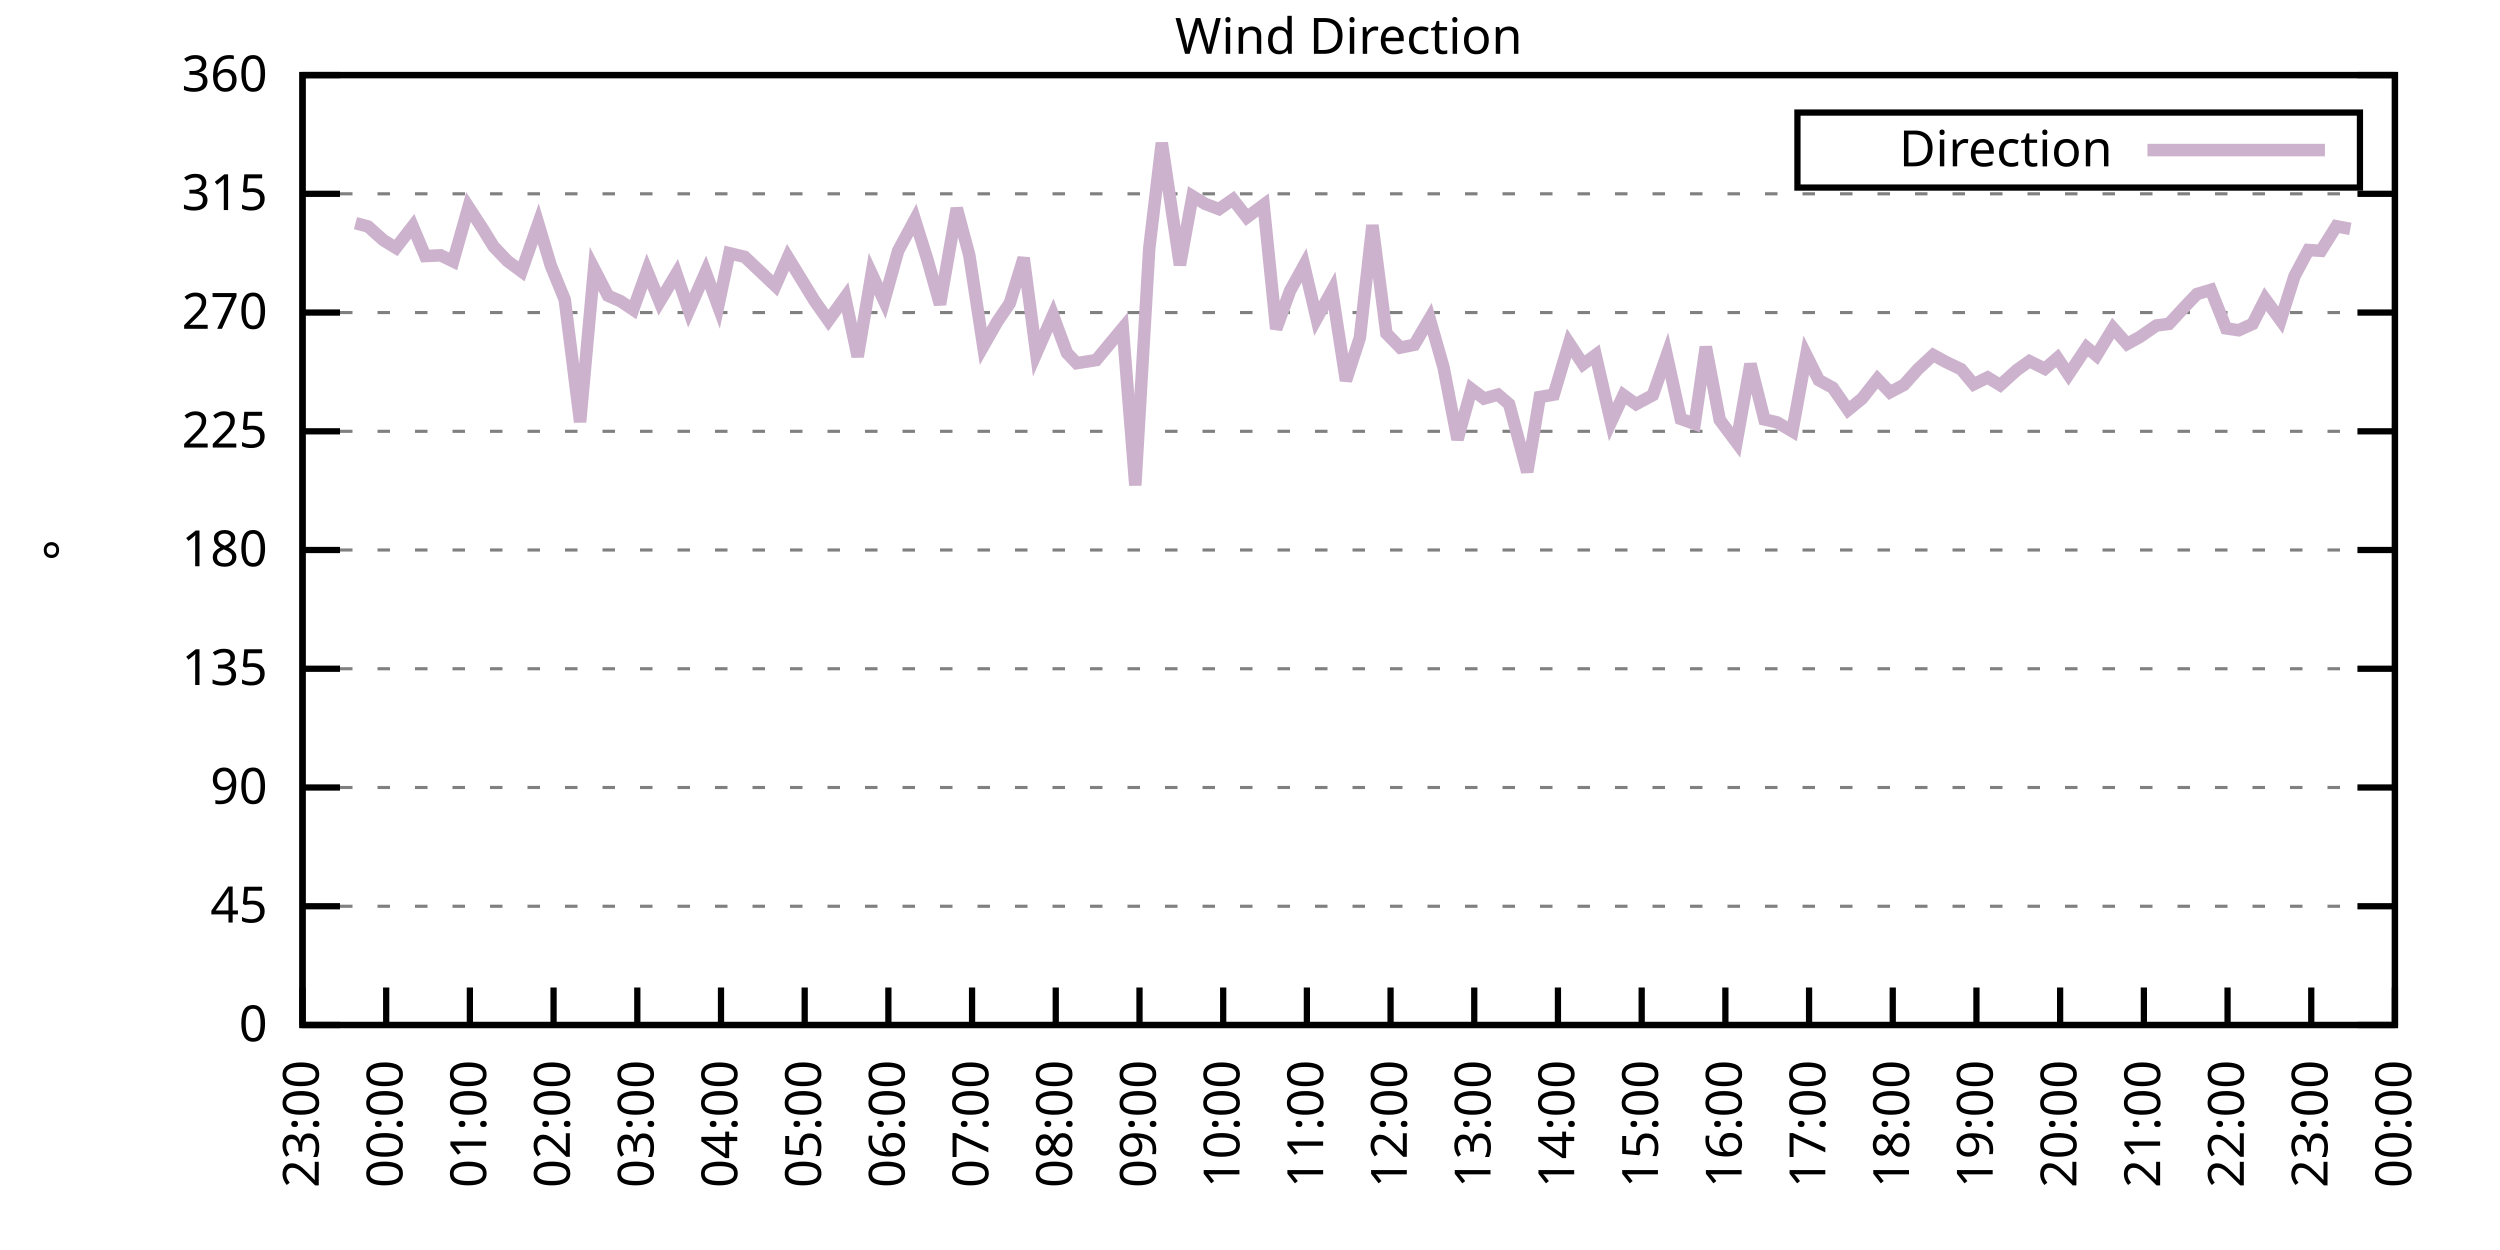
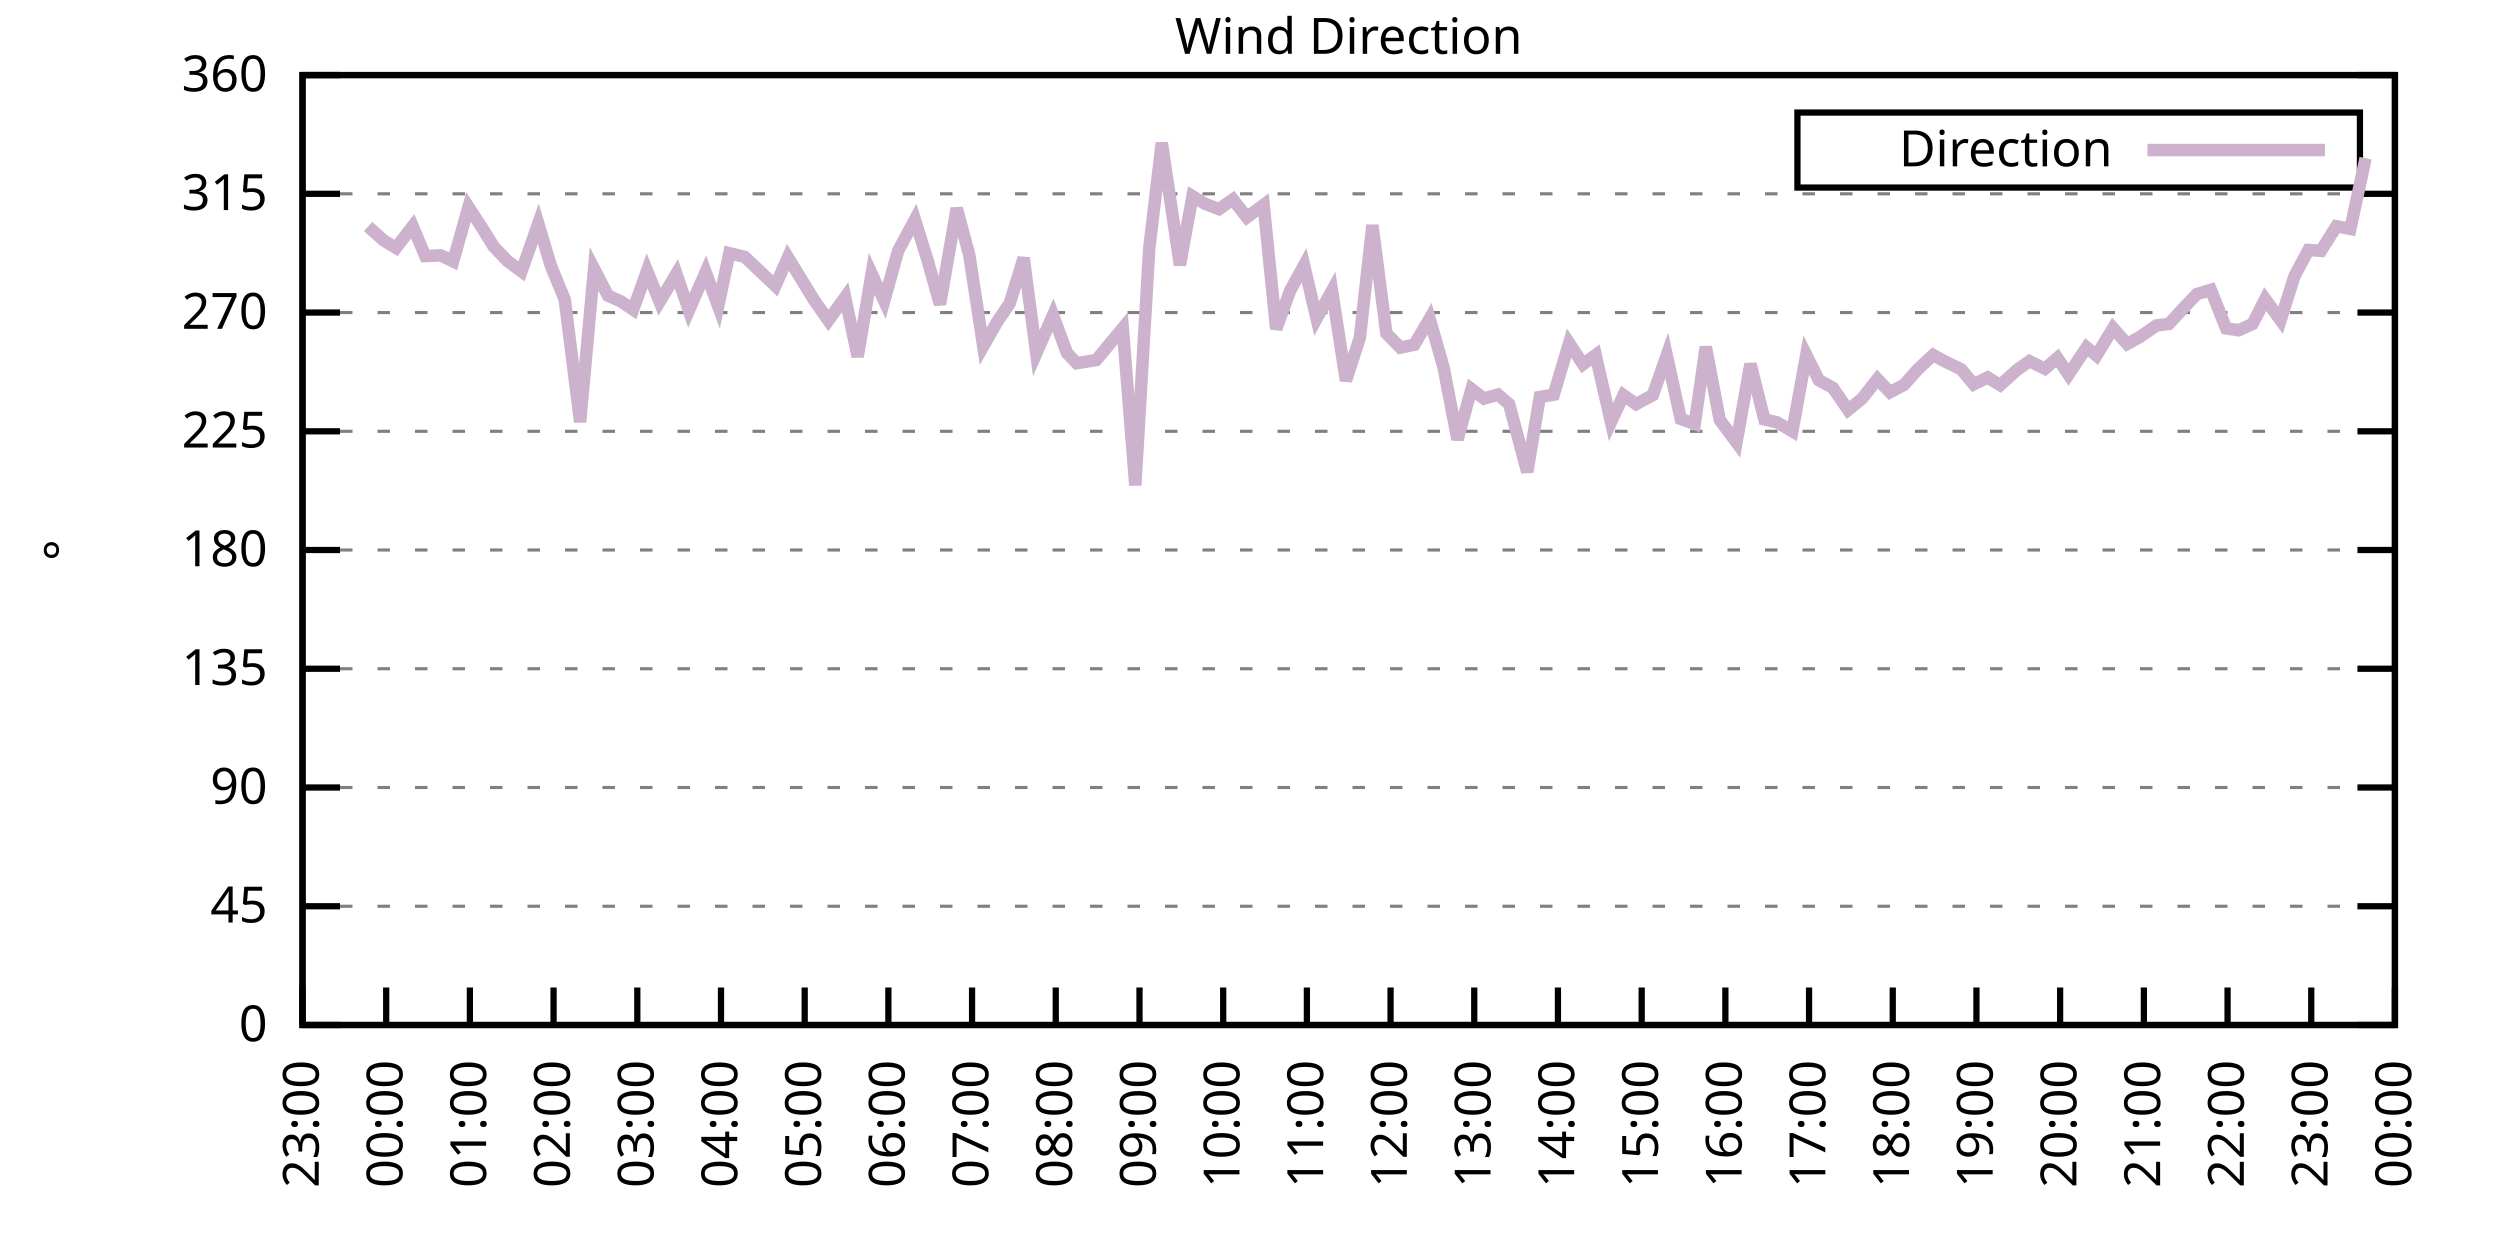
<svg xmlns="http://www.w3.org/2000/svg" xmlns:xlink="http://www.w3.org/1999/xlink" width="400" height="200" viewBox="0 0 400 200">
  <g id="gnuplot_canvas">
    <rect x="0" y="0" width="400" height="200" fill="none" />
    <defs>
      <circle id="gpDot" r="0.5" stroke-width="0.5" stroke="currentColor" />
      <path id="gpPt0" stroke-width="0.333" stroke="currentColor" d="M-1,0 h2 M0,-1 v2" />
      <path id="gpPt1" stroke-width="0.333" stroke="currentColor" d="M-1,-1 L1,1 M1,-1 L-1,1" />
      <path id="gpPt2" stroke-width="0.333" stroke="currentColor" d="M-1,0 L1,0 M0,-1 L0,1 M-1,-1 L1,1 M-1,1 L1,-1" />
      <rect id="gpPt3" stroke-width="0.333" stroke="currentColor" x="-1" y="-1" width="2" height="2" />
      <rect id="gpPt4" stroke-width="0.333" stroke="currentColor" fill="currentColor" x="-1" y="-1" width="2" height="2" />
      <circle id="gpPt5" stroke-width="0.333" stroke="currentColor" cx="0" cy="0" r="1" />
      <use xlink:href="#gpPt5" id="gpPt6" fill="currentColor" stroke="none" />
      <path id="gpPt7" stroke-width="0.333" stroke="currentColor" d="M0,-1.33 L-1.33,0.67 L1.33,0.67 z" />
      <use xlink:href="#gpPt7" id="gpPt8" fill="currentColor" stroke="none" />
      <use xlink:href="#gpPt7" id="gpPt9" stroke="currentColor" transform="rotate(180)" />
      <use xlink:href="#gpPt9" id="gpPt10" fill="currentColor" stroke="none" />
      <use xlink:href="#gpPt3" id="gpPt11" stroke="currentColor" transform="rotate(45)" />
      <use xlink:href="#gpPt11" id="gpPt12" fill="currentColor" stroke="none" />
      <path id="gpPt13" stroke-width="0.333" stroke="currentColor" d="M0,1.330 L1.265,0.411 L0.782,-1.067 L-0.782,-1.076 L-1.265,0.411 z" />
      <use xlink:href="#gpPt13" id="gpPt14" fill="currentColor" stroke="none" />
      <filter id="textbox" filterUnits="objectBoundingBox" x="0" y="0" height="1" width="1">
        <feFlood flood-color="white" flood-opacity="1" result="bgnd" />
        <feComposite in="SourceGraphic" in2="bgnd" operator="atop" />
      </filter>
      <filter id="greybox" filterUnits="objectBoundingBox" x="0" y="0" height="1" width="1">
        <feFlood flood-color="lightgrey" flood-opacity="1" result="grey" />
        <feComposite in="SourceGraphic" in2="grey" operator="atop" />
      </filter>
    </defs>
    <g fill="none" color="white" stroke="currentColor" stroke-width="1.00" stroke-linecap="butt" stroke-linejoin="miter">
</g>
    <g fill="none" color="black" stroke="currentColor" stroke-width="1.00" stroke-linecap="butt" stroke-linejoin="miter">
      <g stroke="none" shape-rendering="crispEdges">
        <polygon fill="rgb(255, 255, 255)" points="48.40,164.00 383.18,164.00 383.18,12.02 48.40,12.02 " />
      </g>
    </g>
    <g fill="none" color="black" stroke="currentColor" stroke-width="1.00" stroke-linecap="butt" stroke-linejoin="miter">
</g>
    <g fill="none" color="black" stroke="black" stroke-width="0.50" stroke-linecap="butt" stroke-linejoin="miter">
</g>
    <g fill="none" color="gray" stroke="currentColor" stroke-width="0.50" stroke-linecap="butt" stroke-linejoin="miter">
      <path stroke="gray" stroke-dasharray="2,4" class="gridline" d="M48.40,164.00 L383.19,164.00  " />
    </g>
    <g fill="none" color="gray" stroke="gray" stroke-width="1.00" stroke-linecap="butt" stroke-linejoin="miter">
</g>
    <g fill="none" color="black" stroke="currentColor" stroke-width="1.00" stroke-linecap="butt" stroke-linejoin="miter">
      <path stroke="black" d="M48.40,164.00 L54.40,164.00 M383.19,164.00 L377.19,164.00  " />
      <g transform="translate(42.80,166.60)" stroke="none" fill="black" font-family="Sans" font-size="8.00" text-anchor="end">
        <text>
          <tspan font-family="Sans"> 0</tspan>
        </text>
      </g>
    </g>
    <g fill="none" color="black" stroke="currentColor" stroke-width="1.00" stroke-linecap="butt" stroke-linejoin="miter">
</g>
    <g fill="none" color="black" stroke="black" stroke-width="0.50" stroke-linecap="butt" stroke-linejoin="miter">
</g>
    <g fill="none" color="gray" stroke="currentColor" stroke-width="0.50" stroke-linecap="butt" stroke-linejoin="miter">
      <path stroke="gray" stroke-dasharray="2,4" class="gridline" d="M48.40,145.00 L383.19,145.00  " />
    </g>
    <g fill="none" color="gray" stroke="gray" stroke-width="1.00" stroke-linecap="butt" stroke-linejoin="miter">
</g>
    <g fill="none" color="black" stroke="currentColor" stroke-width="1.00" stroke-linecap="butt" stroke-linejoin="miter">
      <path stroke="black" d="M48.40,145.00 L54.40,145.00 M383.19,145.00 L377.19,145.00  " />
      <g transform="translate(42.80,147.60)" stroke="none" fill="black" font-family="Sans" font-size="8.00" text-anchor="end">
        <text>
          <tspan font-family="Sans"> 45</tspan>
        </text>
      </g>
    </g>
    <g fill="none" color="black" stroke="currentColor" stroke-width="1.00" stroke-linecap="butt" stroke-linejoin="miter">
</g>
    <g fill="none" color="black" stroke="black" stroke-width="0.50" stroke-linecap="butt" stroke-linejoin="miter">
</g>
    <g fill="none" color="gray" stroke="currentColor" stroke-width="0.50" stroke-linecap="butt" stroke-linejoin="miter">
      <path stroke="gray" stroke-dasharray="2,4" class="gridline" d="M48.40,126.00 L383.19,126.00  " />
    </g>
    <g fill="none" color="gray" stroke="gray" stroke-width="1.00" stroke-linecap="butt" stroke-linejoin="miter">
</g>
    <g fill="none" color="black" stroke="currentColor" stroke-width="1.00" stroke-linecap="butt" stroke-linejoin="miter">
      <path stroke="black" d="M48.40,126.00 L54.40,126.00 M383.19,126.00 L377.19,126.00  " />
      <g transform="translate(42.80,128.60)" stroke="none" fill="black" font-family="Sans" font-size="8.00" text-anchor="end">
        <text>
          <tspan font-family="Sans"> 90</tspan>
        </text>
      </g>
    </g>
    <g fill="none" color="black" stroke="currentColor" stroke-width="1.00" stroke-linecap="butt" stroke-linejoin="miter">
</g>
    <g fill="none" color="black" stroke="black" stroke-width="0.50" stroke-linecap="butt" stroke-linejoin="miter">
</g>
    <g fill="none" color="gray" stroke="currentColor" stroke-width="0.50" stroke-linecap="butt" stroke-linejoin="miter">
      <path stroke="gray" stroke-dasharray="2,4" class="gridline" d="M48.40,107.00 L383.19,107.00  " />
    </g>
    <g fill="none" color="gray" stroke="gray" stroke-width="1.00" stroke-linecap="butt" stroke-linejoin="miter">
</g>
    <g fill="none" color="black" stroke="currentColor" stroke-width="1.00" stroke-linecap="butt" stroke-linejoin="miter">
      <path stroke="black" d="M48.40,107.00 L54.40,107.00 M383.19,107.00 L377.19,107.00  " />
      <g transform="translate(42.80,109.60)" stroke="none" fill="black" font-family="Sans" font-size="8.00" text-anchor="end">
        <text>
          <tspan font-family="Sans"> 135</tspan>
        </text>
      </g>
    </g>
    <g fill="none" color="black" stroke="currentColor" stroke-width="1.00" stroke-linecap="butt" stroke-linejoin="miter">
</g>
    <g fill="none" color="black" stroke="black" stroke-width="0.50" stroke-linecap="butt" stroke-linejoin="miter">
</g>
    <g fill="none" color="gray" stroke="currentColor" stroke-width="0.50" stroke-linecap="butt" stroke-linejoin="miter">
      <path stroke="gray" stroke-dasharray="2,4" class="gridline" d="M48.40,88.00 L383.19,88.00  " />
    </g>
    <g fill="none" color="gray" stroke="gray" stroke-width="1.00" stroke-linecap="butt" stroke-linejoin="miter">
</g>
    <g fill="none" color="black" stroke="currentColor" stroke-width="1.00" stroke-linecap="butt" stroke-linejoin="miter">
      <path stroke="black" d="M48.40,88.00 L54.40,88.00 M383.19,88.00 L377.19,88.00  " />
      <g transform="translate(42.80,90.60)" stroke="none" fill="black" font-family="Sans" font-size="8.00" text-anchor="end">
        <text>
          <tspan font-family="Sans"> 180</tspan>
        </text>
      </g>
    </g>
    <g fill="none" color="black" stroke="currentColor" stroke-width="1.00" stroke-linecap="butt" stroke-linejoin="miter">
</g>
    <g fill="none" color="black" stroke="black" stroke-width="0.50" stroke-linecap="butt" stroke-linejoin="miter">
</g>
    <g fill="none" color="gray" stroke="currentColor" stroke-width="0.50" stroke-linecap="butt" stroke-linejoin="miter">
      <path stroke="gray" stroke-dasharray="2,4" class="gridline" d="M48.40,69.01 L383.19,69.01  " />
    </g>
    <g fill="none" color="gray" stroke="gray" stroke-width="1.00" stroke-linecap="butt" stroke-linejoin="miter">
</g>
    <g fill="none" color="black" stroke="currentColor" stroke-width="1.00" stroke-linecap="butt" stroke-linejoin="miter">
      <path stroke="black" d="M48.40,69.01 L54.40,69.01 M383.19,69.01 L377.19,69.01  " />
      <g transform="translate(42.80,71.61)" stroke="none" fill="black" font-family="Sans" font-size="8.00" text-anchor="end">
        <text>
          <tspan font-family="Sans"> 225</tspan>
        </text>
      </g>
    </g>
    <g fill="none" color="black" stroke="currentColor" stroke-width="1.00" stroke-linecap="butt" stroke-linejoin="miter">
</g>
    <g fill="none" color="black" stroke="black" stroke-width="0.50" stroke-linecap="butt" stroke-linejoin="miter">
</g>
    <g fill="none" color="gray" stroke="currentColor" stroke-width="0.50" stroke-linecap="butt" stroke-linejoin="miter">
      <path stroke="gray" stroke-dasharray="2,4" class="gridline" d="M48.40,50.01 L383.19,50.01  " />
    </g>
    <g fill="none" color="gray" stroke="gray" stroke-width="1.00" stroke-linecap="butt" stroke-linejoin="miter">
</g>
    <g fill="none" color="black" stroke="currentColor" stroke-width="1.00" stroke-linecap="butt" stroke-linejoin="miter">
      <path stroke="black" d="M48.40,50.01 L54.40,50.01 M383.19,50.01 L377.19,50.01  " />
      <g transform="translate(42.80,52.61)" stroke="none" fill="black" font-family="Sans" font-size="8.00" text-anchor="end">
        <text>
          <tspan font-family="Sans"> 270</tspan>
        </text>
      </g>
    </g>
    <g fill="none" color="black" stroke="currentColor" stroke-width="1.00" stroke-linecap="butt" stroke-linejoin="miter">
</g>
    <g fill="none" color="black" stroke="black" stroke-width="0.50" stroke-linecap="butt" stroke-linejoin="miter">
</g>
    <g fill="none" color="gray" stroke="currentColor" stroke-width="0.50" stroke-linecap="butt" stroke-linejoin="miter">
      <path stroke="gray" stroke-dasharray="2,4" class="gridline" d="M48.40,31.01 L383.19,31.01  " />
    </g>
    <g fill="none" color="gray" stroke="gray" stroke-width="1.00" stroke-linecap="butt" stroke-linejoin="miter">
</g>
    <g fill="none" color="black" stroke="currentColor" stroke-width="1.00" stroke-linecap="butt" stroke-linejoin="miter">
      <path stroke="black" d="M48.40,31.01 L54.40,31.01 M383.19,31.01 L377.19,31.01  " />
      <g transform="translate(42.80,33.61)" stroke="none" fill="black" font-family="Sans" font-size="8.00" text-anchor="end">
        <text>
          <tspan font-family="Sans"> 315</tspan>
        </text>
      </g>
    </g>
    <g fill="none" color="black" stroke="currentColor" stroke-width="1.00" stroke-linecap="butt" stroke-linejoin="miter">
</g>
    <g fill="none" color="black" stroke="black" stroke-width="0.50" stroke-linecap="butt" stroke-linejoin="miter">
</g>
    <g fill="none" color="gray" stroke="currentColor" stroke-width="0.50" stroke-linecap="butt" stroke-linejoin="miter">
      <path stroke="gray" stroke-dasharray="2,4" class="gridline" d="M48.40,12.01 L383.19,12.01  " />
    </g>
    <g fill="none" color="gray" stroke="gray" stroke-width="1.00" stroke-linecap="butt" stroke-linejoin="miter">
</g>
    <g fill="none" color="black" stroke="currentColor" stroke-width="1.00" stroke-linecap="butt" stroke-linejoin="miter">
      <path stroke="black" d="M48.40,12.01 L54.40,12.01 M383.19,12.01 L377.19,12.01  " />
      <g transform="translate(42.80,14.61)" stroke="none" fill="black" font-family="Sans" font-size="8.00" text-anchor="end">
        <text>
          <tspan font-family="Sans"> 360</tspan>
        </text>
      </g>
    </g>
    <g fill="none" color="black" stroke="currentColor" stroke-width="1.00" stroke-linecap="butt" stroke-linejoin="miter">
      <path stroke="black" d="M48.40,164.00 L48.40,158.00  " />
      <g transform="translate(51.00,169.60) rotate(270.00)" stroke="none" fill="black" font-family="Sans" font-size="8.00" text-anchor="end">
        <text>
          <tspan font-family="Sans">23:00</tspan>
        </text>
      </g>
    </g>
    <g fill="none" color="black" stroke="currentColor" stroke-width="1.00" stroke-linecap="butt" stroke-linejoin="miter">
      <path stroke="black" d="M61.79,164.00 L61.79,158.00  " />
      <g transform="translate(64.39,169.60) rotate(270.00)" stroke="none" fill="black" font-family="Sans" font-size="8.00" text-anchor="end">
        <text>
          <tspan font-family="Sans">00:00</tspan>
        </text>
      </g>
    </g>
    <g fill="none" color="black" stroke="currentColor" stroke-width="1.00" stroke-linecap="butt" stroke-linejoin="miter">
      <path stroke="black" d="M75.18,164.00 L75.18,158.00  " />
      <g transform="translate(77.78,169.60) rotate(270.00)" stroke="none" fill="black" font-family="Sans" font-size="8.00" text-anchor="end">
        <text>
          <tspan font-family="Sans">01:00</tspan>
        </text>
      </g>
    </g>
    <g fill="none" color="black" stroke="currentColor" stroke-width="1.00" stroke-linecap="butt" stroke-linejoin="miter">
      <path stroke="black" d="M88.57,164.00 L88.57,158.00  " />
      <g transform="translate(91.17,169.60) rotate(270.00)" stroke="none" fill="black" font-family="Sans" font-size="8.00" text-anchor="end">
        <text>
          <tspan font-family="Sans">02:00</tspan>
        </text>
      </g>
    </g>
    <g fill="none" color="black" stroke="currentColor" stroke-width="1.00" stroke-linecap="butt" stroke-linejoin="miter">
      <path stroke="black" d="M101.97,164.00 L101.97,158.00  " />
      <g transform="translate(104.57,169.60) rotate(270.00)" stroke="none" fill="black" font-family="Sans" font-size="8.00" text-anchor="end">
        <text>
          <tspan font-family="Sans">03:00</tspan>
        </text>
      </g>
    </g>
    <g fill="none" color="black" stroke="currentColor" stroke-width="1.00" stroke-linecap="butt" stroke-linejoin="miter">
      <path stroke="black" d="M115.36,164.00 L115.36,158.00  " />
      <g transform="translate(117.96,169.60) rotate(270.00)" stroke="none" fill="black" font-family="Sans" font-size="8.00" text-anchor="end">
        <text>
          <tspan font-family="Sans">04:00</tspan>
        </text>
      </g>
    </g>
    <g fill="none" color="black" stroke="currentColor" stroke-width="1.00" stroke-linecap="butt" stroke-linejoin="miter">
      <path stroke="black" d="M128.75,164.00 L128.75,158.00  " />
      <g transform="translate(131.35,169.60) rotate(270.00)" stroke="none" fill="black" font-family="Sans" font-size="8.00" text-anchor="end">
        <text>
          <tspan font-family="Sans">05:00</tspan>
        </text>
      </g>
    </g>
    <g fill="none" color="black" stroke="currentColor" stroke-width="1.00" stroke-linecap="butt" stroke-linejoin="miter">
      <path stroke="black" d="M142.14,164.00 L142.14,158.00  " />
      <g transform="translate(144.74,169.60) rotate(270.00)" stroke="none" fill="black" font-family="Sans" font-size="8.00" text-anchor="end">
        <text>
          <tspan font-family="Sans">06:00</tspan>
        </text>
      </g>
    </g>
    <g fill="none" color="black" stroke="currentColor" stroke-width="1.00" stroke-linecap="butt" stroke-linejoin="miter">
      <path stroke="black" d="M155.53,164.00 L155.53,158.00  " />
      <g transform="translate(158.13,169.60) rotate(270.00)" stroke="none" fill="black" font-family="Sans" font-size="8.00" text-anchor="end">
        <text>
          <tspan font-family="Sans">07:00</tspan>
        </text>
      </g>
    </g>
    <g fill="none" color="black" stroke="currentColor" stroke-width="1.00" stroke-linecap="butt" stroke-linejoin="miter">
      <path stroke="black" d="M168.92,164.00 L168.92,158.00  " />
      <g transform="translate(171.52,169.60) rotate(270.00)" stroke="none" fill="black" font-family="Sans" font-size="8.00" text-anchor="end">
        <text>
          <tspan font-family="Sans">08:00</tspan>
        </text>
      </g>
    </g>
    <g fill="none" color="black" stroke="currentColor" stroke-width="1.00" stroke-linecap="butt" stroke-linejoin="miter">
      <path stroke="black" d="M182.32,164.00 L182.32,158.00  " />
      <g transform="translate(184.92,169.60) rotate(270.00)" stroke="none" fill="black" font-family="Sans" font-size="8.00" text-anchor="end">
        <text>
          <tspan font-family="Sans">09:00</tspan>
        </text>
      </g>
    </g>
    <g fill="none" color="black" stroke="currentColor" stroke-width="1.00" stroke-linecap="butt" stroke-linejoin="miter">
      <path stroke="black" d="M195.71,164.00 L195.71,158.00  " />
      <g transform="translate(198.31,169.60) rotate(270.00)" stroke="none" fill="black" font-family="Sans" font-size="8.00" text-anchor="end">
        <text>
          <tspan font-family="Sans">10:00</tspan>
        </text>
      </g>
    </g>
    <g fill="none" color="black" stroke="currentColor" stroke-width="1.00" stroke-linecap="butt" stroke-linejoin="miter">
      <path stroke="black" d="M209.10,164.00 L209.10,158.00  " />
      <g transform="translate(211.70,169.60) rotate(270.00)" stroke="none" fill="black" font-family="Sans" font-size="8.00" text-anchor="end">
        <text>
          <tspan font-family="Sans">11:00</tspan>
        </text>
      </g>
    </g>
    <g fill="none" color="black" stroke="currentColor" stroke-width="1.00" stroke-linecap="butt" stroke-linejoin="miter">
      <path stroke="black" d="M222.49,164.00 L222.49,158.00  " />
      <g transform="translate(225.09,169.60) rotate(270.00)" stroke="none" fill="black" font-family="Sans" font-size="8.00" text-anchor="end">
        <text>
          <tspan font-family="Sans">12:00</tspan>
        </text>
      </g>
    </g>
    <g fill="none" color="black" stroke="currentColor" stroke-width="1.00" stroke-linecap="butt" stroke-linejoin="miter">
      <path stroke="black" d="M235.88,164.00 L235.88,158.00  " />
      <g transform="translate(238.48,169.60) rotate(270.00)" stroke="none" fill="black" font-family="Sans" font-size="8.00" text-anchor="end">
        <text>
          <tspan font-family="Sans">13:00</tspan>
        </text>
      </g>
    </g>
    <g fill="none" color="black" stroke="currentColor" stroke-width="1.00" stroke-linecap="butt" stroke-linejoin="miter">
      <path stroke="black" d="M249.27,164.00 L249.27,158.00  " />
      <g transform="translate(251.87,169.60) rotate(270.00)" stroke="none" fill="black" font-family="Sans" font-size="8.00" text-anchor="end">
        <text>
          <tspan font-family="Sans">14:00</tspan>
        </text>
      </g>
    </g>
    <g fill="none" color="black" stroke="currentColor" stroke-width="1.00" stroke-linecap="butt" stroke-linejoin="miter">
      <path stroke="black" d="M262.67,164.00 L262.67,158.00  " />
      <g transform="translate(265.27,169.60) rotate(270.00)" stroke="none" fill="black" font-family="Sans" font-size="8.00" text-anchor="end">
        <text>
          <tspan font-family="Sans">15:00</tspan>
        </text>
      </g>
    </g>
    <g fill="none" color="black" stroke="currentColor" stroke-width="1.00" stroke-linecap="butt" stroke-linejoin="miter">
      <path stroke="black" d="M276.06,164.00 L276.06,158.00  " />
      <g transform="translate(278.66,169.60) rotate(270.00)" stroke="none" fill="black" font-family="Sans" font-size="8.00" text-anchor="end">
        <text>
          <tspan font-family="Sans">16:00</tspan>
        </text>
      </g>
    </g>
    <g fill="none" color="black" stroke="currentColor" stroke-width="1.00" stroke-linecap="butt" stroke-linejoin="miter">
      <path stroke="black" d="M289.45,164.00 L289.45,158.00  " />
      <g transform="translate(292.05,169.60) rotate(270.00)" stroke="none" fill="black" font-family="Sans" font-size="8.00" text-anchor="end">
        <text>
          <tspan font-family="Sans">17:00</tspan>
        </text>
      </g>
    </g>
    <g fill="none" color="black" stroke="currentColor" stroke-width="1.00" stroke-linecap="butt" stroke-linejoin="miter">
      <path stroke="black" d="M302.84,164.00 L302.84,158.00  " />
      <g transform="translate(305.44,169.60) rotate(270.00)" stroke="none" fill="black" font-family="Sans" font-size="8.00" text-anchor="end">
        <text>
          <tspan font-family="Sans">18:00</tspan>
        </text>
      </g>
    </g>
    <g fill="none" color="black" stroke="currentColor" stroke-width="1.00" stroke-linecap="butt" stroke-linejoin="miter">
      <path stroke="black" d="M316.23,164.00 L316.23,158.00  " />
      <g transform="translate(318.83,169.60) rotate(270.00)" stroke="none" fill="black" font-family="Sans" font-size="8.00" text-anchor="end">
        <text>
          <tspan font-family="Sans">19:00</tspan>
        </text>
      </g>
    </g>
    <g fill="none" color="black" stroke="currentColor" stroke-width="1.00" stroke-linecap="butt" stroke-linejoin="miter">
      <path stroke="black" d="M329.62,164.00 L329.62,158.00  " />
      <g transform="translate(332.22,169.60) rotate(270.00)" stroke="none" fill="black" font-family="Sans" font-size="8.00" text-anchor="end">
        <text>
          <tspan font-family="Sans">20:00</tspan>
        </text>
      </g>
    </g>
    <g fill="none" color="black" stroke="currentColor" stroke-width="1.00" stroke-linecap="butt" stroke-linejoin="miter">
      <path stroke="black" d="M343.02,164.00 L343.02,158.00  " />
      <g transform="translate(345.62,169.60) rotate(270.00)" stroke="none" fill="black" font-family="Sans" font-size="8.00" text-anchor="end">
        <text>
          <tspan font-family="Sans">21:00</tspan>
        </text>
      </g>
    </g>
    <g fill="none" color="black" stroke="currentColor" stroke-width="1.00" stroke-linecap="butt" stroke-linejoin="miter">
      <path stroke="black" d="M356.41,164.00 L356.41,158.00  " />
      <g transform="translate(359.01,169.60) rotate(270.00)" stroke="none" fill="black" font-family="Sans" font-size="8.00" text-anchor="end">
        <text>
          <tspan font-family="Sans">22:00</tspan>
        </text>
      </g>
    </g>
    <g fill="none" color="black" stroke="currentColor" stroke-width="1.00" stroke-linecap="butt" stroke-linejoin="miter">
      <path stroke="black" d="M369.80,164.00 L369.80,158.00  " />
      <g transform="translate(372.40,169.60) rotate(270.00)" stroke="none" fill="black" font-family="Sans" font-size="8.00" text-anchor="end">
        <text>
          <tspan font-family="Sans">23:00</tspan>
        </text>
      </g>
    </g>
    <g fill="none" color="black" stroke="currentColor" stroke-width="1.00" stroke-linecap="butt" stroke-linejoin="miter">
      <path stroke="black" d="M383.19,164.00 L383.19,158.00  " />
      <g transform="translate(385.79,169.60) rotate(270.00)" stroke="none" fill="black" font-family="Sans" font-size="8.00" text-anchor="end">
        <text>
          <tspan font-family="Sans">00:00</tspan>
        </text>
      </g>
    </g>
    <g fill="none" color="black" stroke="currentColor" stroke-width="1.00" stroke-linecap="butt" stroke-linejoin="miter">
</g>
    <g fill="none" color="black" stroke="currentColor" stroke-width="1.00" stroke-linecap="butt" stroke-linejoin="miter">
      <path stroke="black" d="M48.40,12.01 L48.40,164.00 L383.19,164.00 L383.19,12.01 L48.40,12.01 Z  " />
    </g>
    <g fill="none" color="black" stroke="currentColor" stroke-width="1.00" stroke-linecap="butt" stroke-linejoin="miter">
</g>
    <g fill="none" color="black" stroke="currentColor" stroke-width="1.00" stroke-linecap="butt" stroke-linejoin="miter">
      <path stroke="black" d="M287.59,30.01 L287.59,18.01 L377.59,18.01 L377.59,30.01 L287.59,30.01 Z  " />
    </g>
    <g id="Wind_direction_plot_1">
      <g fill="none" color="white" stroke="black" stroke-width="2.00" stroke-linecap="butt" stroke-linejoin="miter">
</g>
      <g fill="none" color="black" stroke="currentColor" stroke-width="2.00" stroke-linecap="butt" stroke-linejoin="miter">
        <g transform="translate(337.99,26.61)" stroke="none" fill="black" font-family="Sans" font-size="8.00" text-anchor="end">
          <text>
            <tspan font-family="Sans">Direction</tspan>
          </text>
        </g>
      </g>
      <g fill="none" color="black" stroke="currentColor" stroke-width="2.00" stroke-linecap="butt" stroke-linejoin="miter">
-         <path stroke="rgb(204, 178, 204)" d="M343.59,24.01 L371.99,24.01 M56.88,35.70 L58.89,36.24 L61.35,38.44 L63.35,39.66 L66.03,36.20 L68.04,40.97   L70.50,40.85 L72.50,41.82 L74.96,33.12 L77.19,36.54 L78.98,39.45 L81.21,41.77 L83.44,43.42 L86.12,35.78   L88.13,42.49 L90.36,47.94 L92.82,67.53 L95.05,43.00 L97.28,47.31 L99.29,48.19 L101.30,49.54 L103.53,43.34   L105.54,48.28 L108.22,43.80 L110.22,49.67 L112.90,43.55 L114.91,48.99 L116.70,40.51 L119.15,41.10 L124.06,45.74   L126.07,41.18 L130.31,48.11 L132.54,51.27 L135.22,47.56 L137.23,57.06 L139.46,43.80 L141.47,48.15 L143.70,40.13   L146.38,35.15 L148.39,41.56 L150.40,48.70 L153.08,33.33 L155.09,40.85 L157.32,55.41 L159.55,51.49 L161.56,48.53   L163.79,41.27 L165.80,56.55 L168.48,50.43 L170.71,56.47 L172.27,58.11 L175.40,57.61 L179.64,52.50 L181.65,77.66   L183.88,39.75 L185.89,22.86 L188.79,42.41 L190.80,31.39 L192.81,32.61 L195.04,33.46 L197.27,31.90 L199.50,34.77   L202.18,32.78 L204.19,52.63 L206.42,46.50 L208.65,42.45 L210.66,50.98 L213.12,46.50 L215.35,60.90 L217.58,54.02   L219.59,36.03 L221.82,53.34 L224.05,55.62 L226.29,55.16 L228.74,50.98 L230.97,58.79 L233.20,70.32 L235.44,62.25   L237.44,63.77 L239.68,63.14 L241.46,64.66 L244.36,75.51 L246.37,63.52 L248.60,63.14 L251.06,54.90 L253.29,58.28   L255.30,56.80 L257.76,67.53 L259.76,63.22 L261.77,64.66 L264.45,63.22 L266.68,56.85 L268.92,67.02 L271.15,67.82   L272.93,55.50 L275.16,67.19 L277.84,70.78 L280.07,58.24 L282.31,67.11 L284.32,67.57 L286.77,69.01 L289.00,56.80   L291.01,60.82 L293.24,62.04 L295.70,65.59 L297.93,63.77 L300.39,60.65 L302.39,62.76 L304.63,61.58 L306.86,59.08   L309.31,56.80 L311.32,57.90 L313.78,59.08 L315.79,61.49 L318.02,60.39 L320.03,61.62 L322.70,59.21 L324.71,57.78   L327.17,59.00 L329.18,57.27 L330.96,59.93 L333.86,55.58 L335.43,56.89 L338.10,52.50 L340.34,55.03 L342.35,53.93   L345.02,52.08 L347.03,51.82 L349.49,49.16 L351.50,47.05 L353.73,46.38 L356.18,52.54 L358.19,52.84 L360.42,51.82   L362.43,47.85 L364.89,51.23 L367.12,44.18 L369.35,40.00 L371.36,40.13 L373.82,36.20 L376.05,36.62  " />
+         <path stroke="rgb(204, 178, 204)" d="M343.59,24.01 L371.99,24.01 M58.89,36.24 L61.35,38.44 L63.35,39.66 L66.03,36.20 L68.04,40.97 L70.50,40.85   L72.50,41.82 L74.96,33.12 L77.19,36.54 L78.98,39.45 L81.21,41.77 L83.44,43.42 L86.12,35.78 L88.13,42.49   L90.36,47.94 L92.82,67.53 L95.05,43.00 L97.28,47.31 L99.29,48.19 L101.30,49.54 L103.53,43.34 L105.54,48.28   L108.22,43.80 L110.22,49.67 L112.90,43.55 L114.91,48.99 L116.70,40.51 L119.15,41.10 L124.06,45.74 L126.07,41.18   L130.31,48.11 L132.54,51.27 L135.22,47.56 L137.23,57.06 L139.46,43.80 L141.47,48.15 L143.70,40.13 L146.38,35.15   L148.39,41.56 L150.40,48.70 L153.08,33.33 L155.09,40.85 L157.32,55.41 L159.55,51.49 L161.56,48.53 L163.79,41.27   L165.80,56.55 L168.48,50.43 L170.71,56.47 L172.27,58.11 L175.40,57.61 L179.64,52.50 L181.65,77.66 L183.88,39.75   L185.89,22.86 L188.79,42.41 L190.80,31.39 L192.81,32.61 L195.04,33.46 L197.27,31.90 L199.50,34.77 L202.18,32.78   L204.19,52.63 L206.42,46.50 L208.65,42.45 L210.66,50.98 L213.12,46.50 L215.35,60.90 L217.58,54.02 L219.59,36.03   L221.82,53.34 L224.05,55.62 L226.29,55.16 L228.74,50.98 L230.97,58.79 L233.20,70.32 L235.44,62.25 L237.44,63.77   L239.68,63.14 L241.46,64.66 L244.36,75.51 L246.37,63.52 L248.60,63.14 L251.06,54.90 L253.29,58.28 L255.30,56.80   L257.76,67.53 L259.76,63.22 L261.77,64.66 L264.45,63.22 L266.68,56.85 L268.92,67.02 L271.15,67.82 L272.93,55.50   L275.16,67.19 L277.84,70.78 L280.07,58.24 L282.31,67.11 L284.32,67.57 L286.77,69.01 L289.00,56.80 L291.01,60.82   L293.24,62.04 L295.70,65.59 L297.93,63.77 L300.39,60.65 L302.39,62.76 L304.63,61.58 L306.86,59.08 L309.31,56.80   L311.32,57.90 L313.78,59.08 L315.79,61.49 L318.02,60.39 L320.03,61.62 L322.70,59.21 L324.71,57.78 L327.17,59.00   L329.18,57.27 L330.96,59.93 L333.86,55.58 L335.43,56.89 L338.10,52.50 L340.34,55.03 L342.35,53.93 L345.02,52.08   L347.03,51.82 L349.49,49.16 L351.50,47.05 L353.73,46.38 L356.18,52.54 L358.19,52.84 L360.42,51.82 L362.43,47.85   L364.89,51.23 L367.12,44.18 L369.35,40.00 L371.36,40.13 L373.82,36.20 L376.05,36.62 L378.50,25.31  " />
      </g>
    </g>
    <g fill="none" color="black" stroke="currentColor" stroke-width="2.00" stroke-linecap="butt" stroke-linejoin="miter">
</g>
    <g fill="none" color="black" stroke="black" stroke-width="1.00" stroke-linecap="butt" stroke-linejoin="miter">
</g>
    <g fill="none" color="black" stroke="currentColor" stroke-width="1.00" stroke-linecap="butt" stroke-linejoin="miter">
      <path stroke="black" d="M48.40,12.01 L48.40,164.00 L383.19,164.00 L383.19,12.01 L48.40,12.01 Z  " />
      <g transform="translate(12.80,88.01) rotate(270.00)" stroke="none" fill="black" font-family="Sans" font-size="8.00" text-anchor="middle">
        <text>
          <tspan font-family="Sans">°</tspan>
        </text>
      </g>
    </g>
    <g fill="none" color="black" stroke="currentColor" stroke-width="1.00" stroke-linecap="butt" stroke-linejoin="miter">
</g>
    <g fill="none" color="black" stroke="currentColor" stroke-width="1.00" stroke-linecap="butt" stroke-linejoin="miter">
      <g transform="translate(215.79,8.61)" stroke="none" fill="black" font-family="Sans" font-size="8.00" text-anchor="middle">
        <text>
          <tspan font-family="Sans">Wind Direction</tspan>
        </text>
      </g>
    </g>
    <g fill="none" color="black" stroke="currentColor" stroke-width="1.00" stroke-linecap="butt" stroke-linejoin="miter">
</g>
  </g>
</svg>
